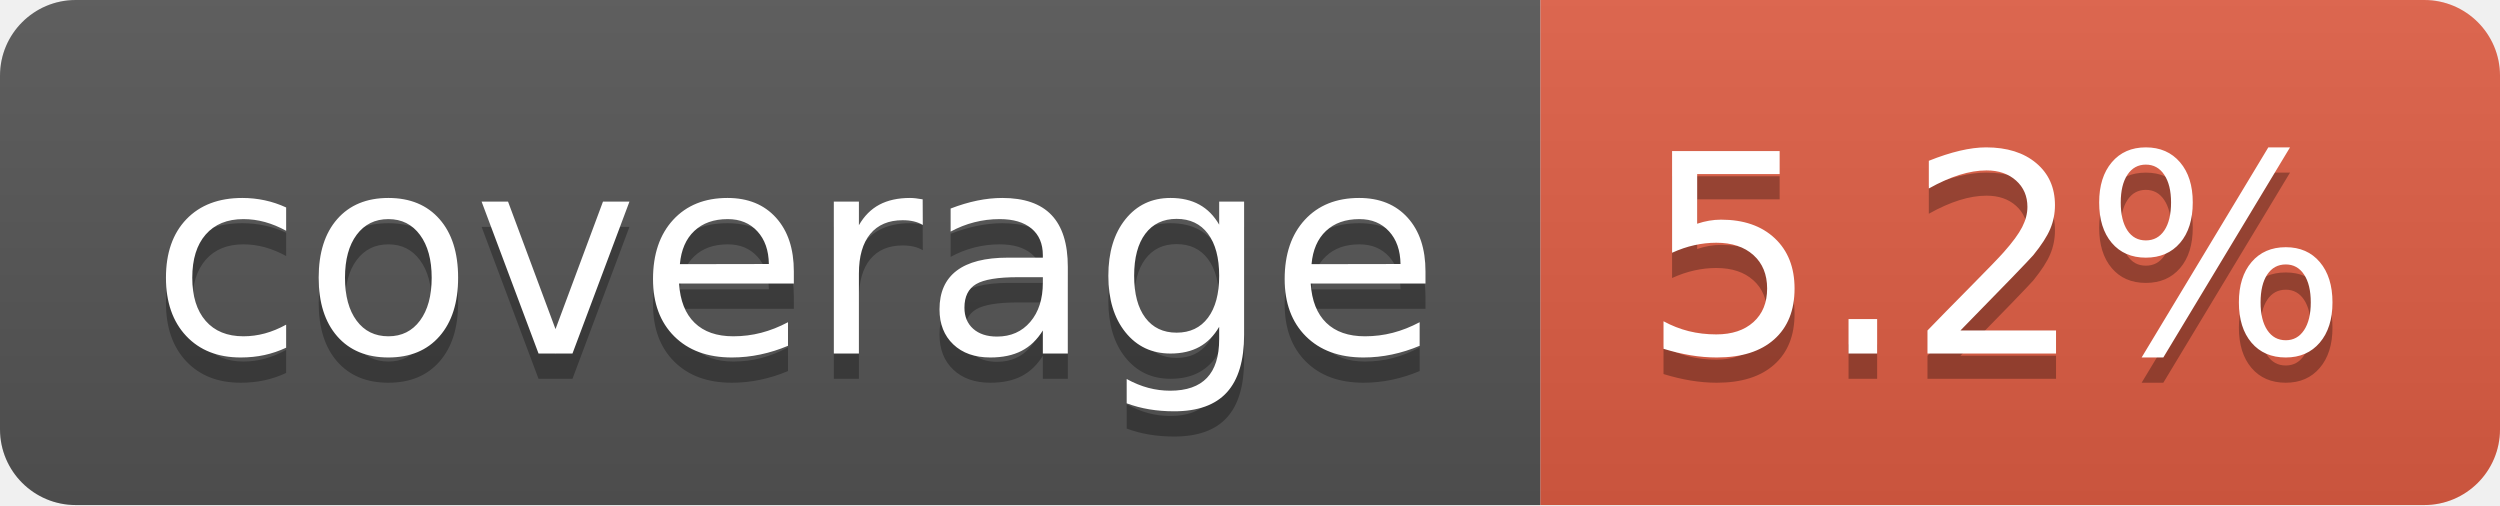
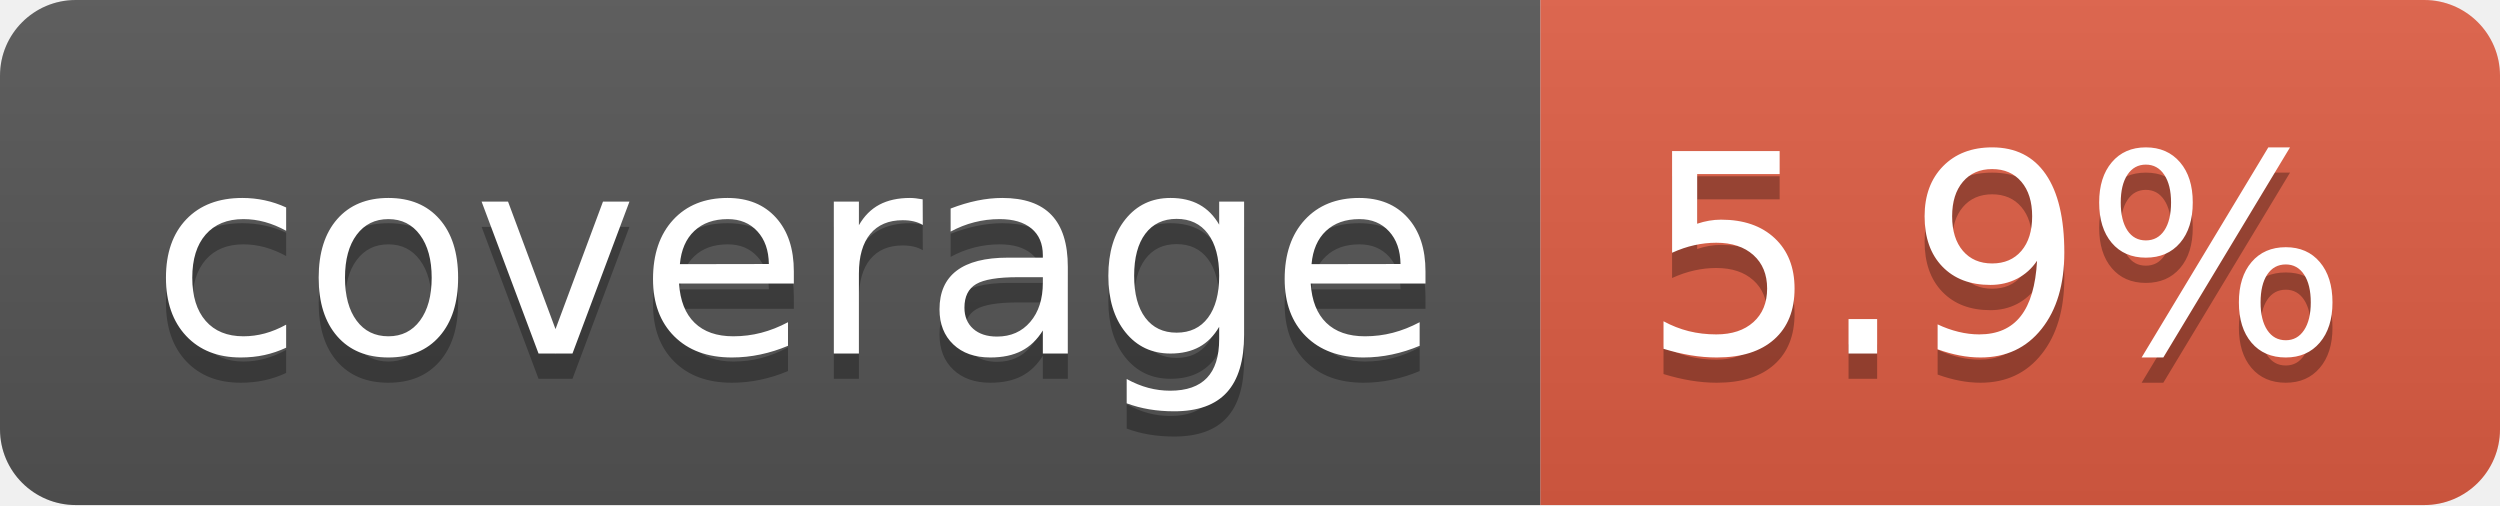
- <svg xmlns="http://www.w3.org/2000/svg" width="99" height="20" role="img" aria-label="coverage: 5.2%">
+ <svg xmlns="http://www.w3.org/2000/svg" width="99" height="20" role="img" aria-label="coverage: 5.9%">
  <linearGradient id="s" x2="0" y2="100%">
    <stop offset="0" stop-color="#bbb" stop-opacity=".1" />
    <stop offset="1" stop-opacity=".1" />
  </linearGradient>
  <clipPath id="r">
    <rect width="99" height="20" rx="3" fill="#fff" />
  </clipPath>
  <g clip-path="url(#r)">
    <rect width="61" height="20" fill="#555" />
    <rect x="61" width="38" height="20" fill="#e05d44" />
    <rect width="99" height="20" fill="url(#s)" />
  </g>
  <g fill="#fff" text-anchor="middle" font-family="Verdana,Geneva,DejaVu Sans,sans-serif" text-rendering="geometricPrecision" font-size="110">
    <text aria-hidden="true" x="315" y="150" fill="#010101" fill-opacity=".3" transform="scale(.1)" textLength="510">coverage</text>
    <text x="315" y="140" transform="scale(.1)" fill="#fff" textLength="510">coverage</text>
-     <text aria-hidden="true" x="790" y="150" fill="#010101" fill-opacity=".3" transform="scale(.1)" textLength="280">5.2%</text>
-     <text x="790" y="140" transform="scale(.1)" fill="#fff" textLength="280">5.2%</text>
+     <text aria-hidden="true" x="790" y="150" fill="#010101" fill-opacity=".3" transform="scale(.1)" textLength="280">5.9%</text>
+     <text x="790" y="140" transform="scale(.1)" fill="#fff" textLength="280">5.9%</text>
  </g>
</svg>
